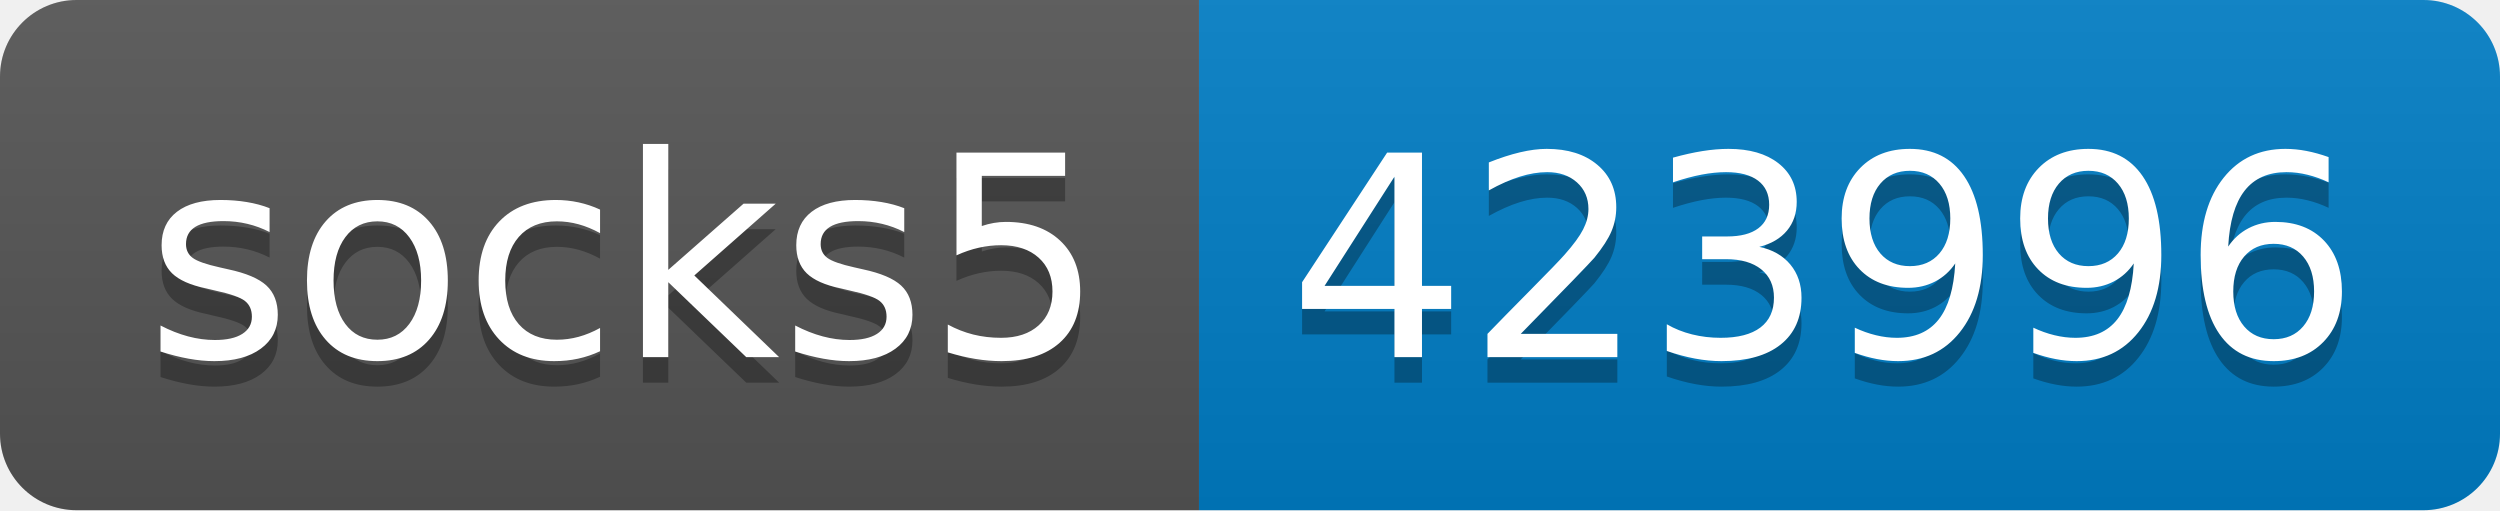
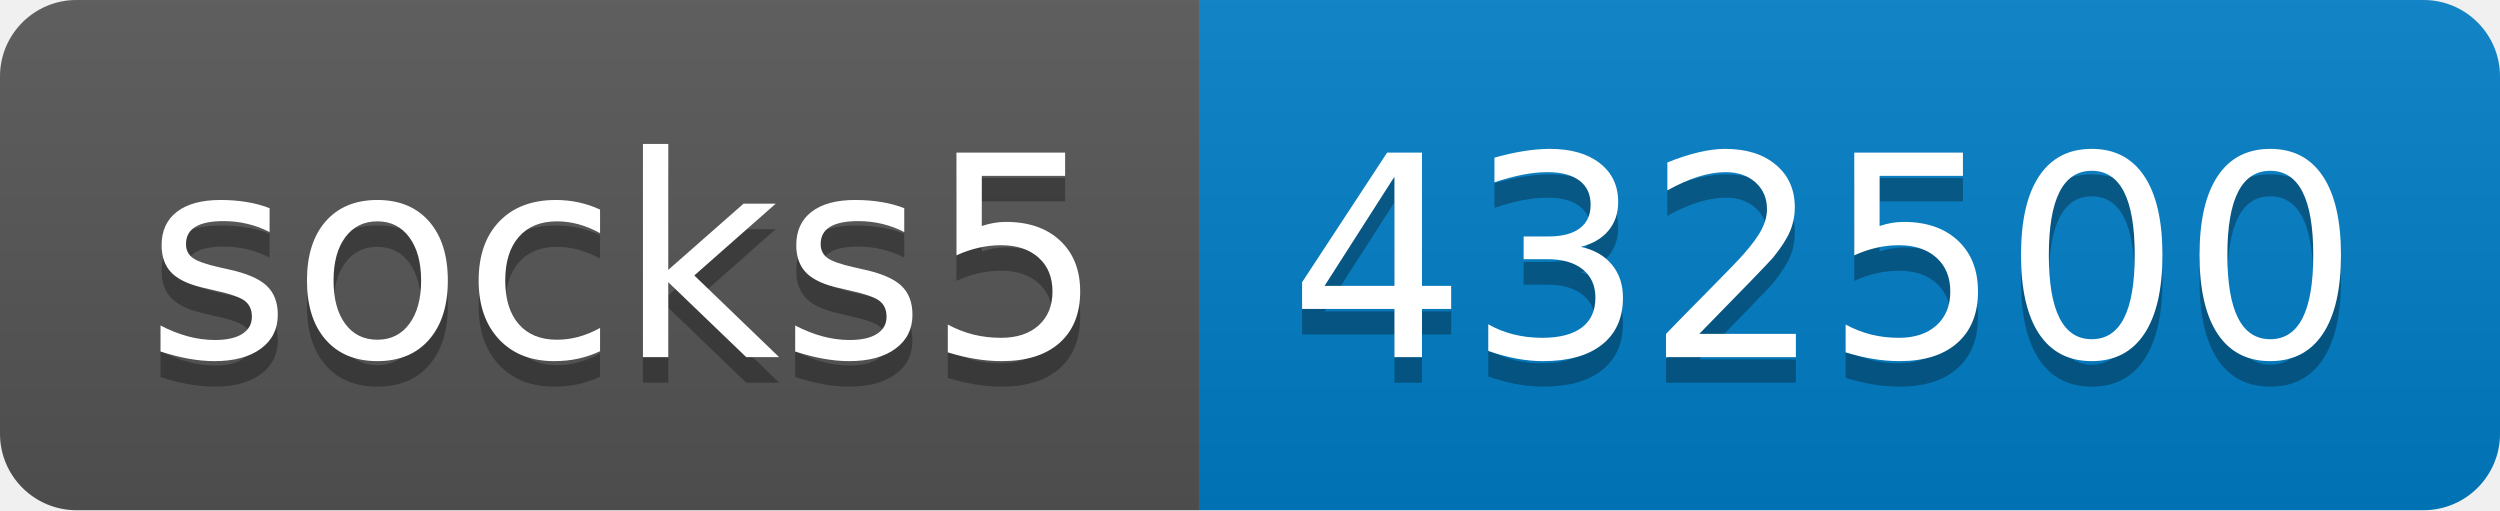
- <svg xmlns="http://www.w3.org/2000/svg" width="98" height="20" role="img" aria-label="socks5: 423996">
+ <svg xmlns="http://www.w3.org/2000/svg" width="98" height="20" role="img" aria-label="socks5: 432500">
  <linearGradient id="s" x2="0" y2="100%">
    <stop offset="0" stop-color="#bbb" stop-opacity=".1" />
    <stop offset="1" stop-opacity=".1" />
  </linearGradient>
  <clipPath id="r">
    <rect width="98" height="20" rx="3" fill="#fff" />
  </clipPath>
  <g clip-path="url(#r)">
    <rect width="47" height="20" fill="#555" />
    <rect x="47" width="51" height="20" fill="#007ec6" />
    <rect width="98" height="20" fill="url(#s)" />
  </g>
  <g fill="#fff" text-anchor="middle" font-family="Verdana,Geneva,DejaVu Sans,sans-serif" text-rendering="geometricPrecision" font-size="110">
    <text aria-hidden="true" x="245" y="150" fill="#010101" fill-opacity=".3" transform="scale(.1)" textLength="370">socks5</text>
    <text x="245" y="140" transform="scale(.1)" fill="#fff" textLength="370">socks5</text>
-     <text aria-hidden="true" x="715" y="150" fill="#010101" fill-opacity=".3" transform="scale(.1)" textLength="410">423996</text>
-     <text x="715" y="140" transform="scale(.1)" fill="#fff" textLength="410">423996</text>
+     <text aria-hidden="true" x="715" y="150" fill="#010101" fill-opacity=".3" transform="scale(.1)" textLength="410">432500</text>
+     <text x="715" y="140" transform="scale(.1)" fill="#fff" textLength="410">432500</text>
  </g>
</svg>
